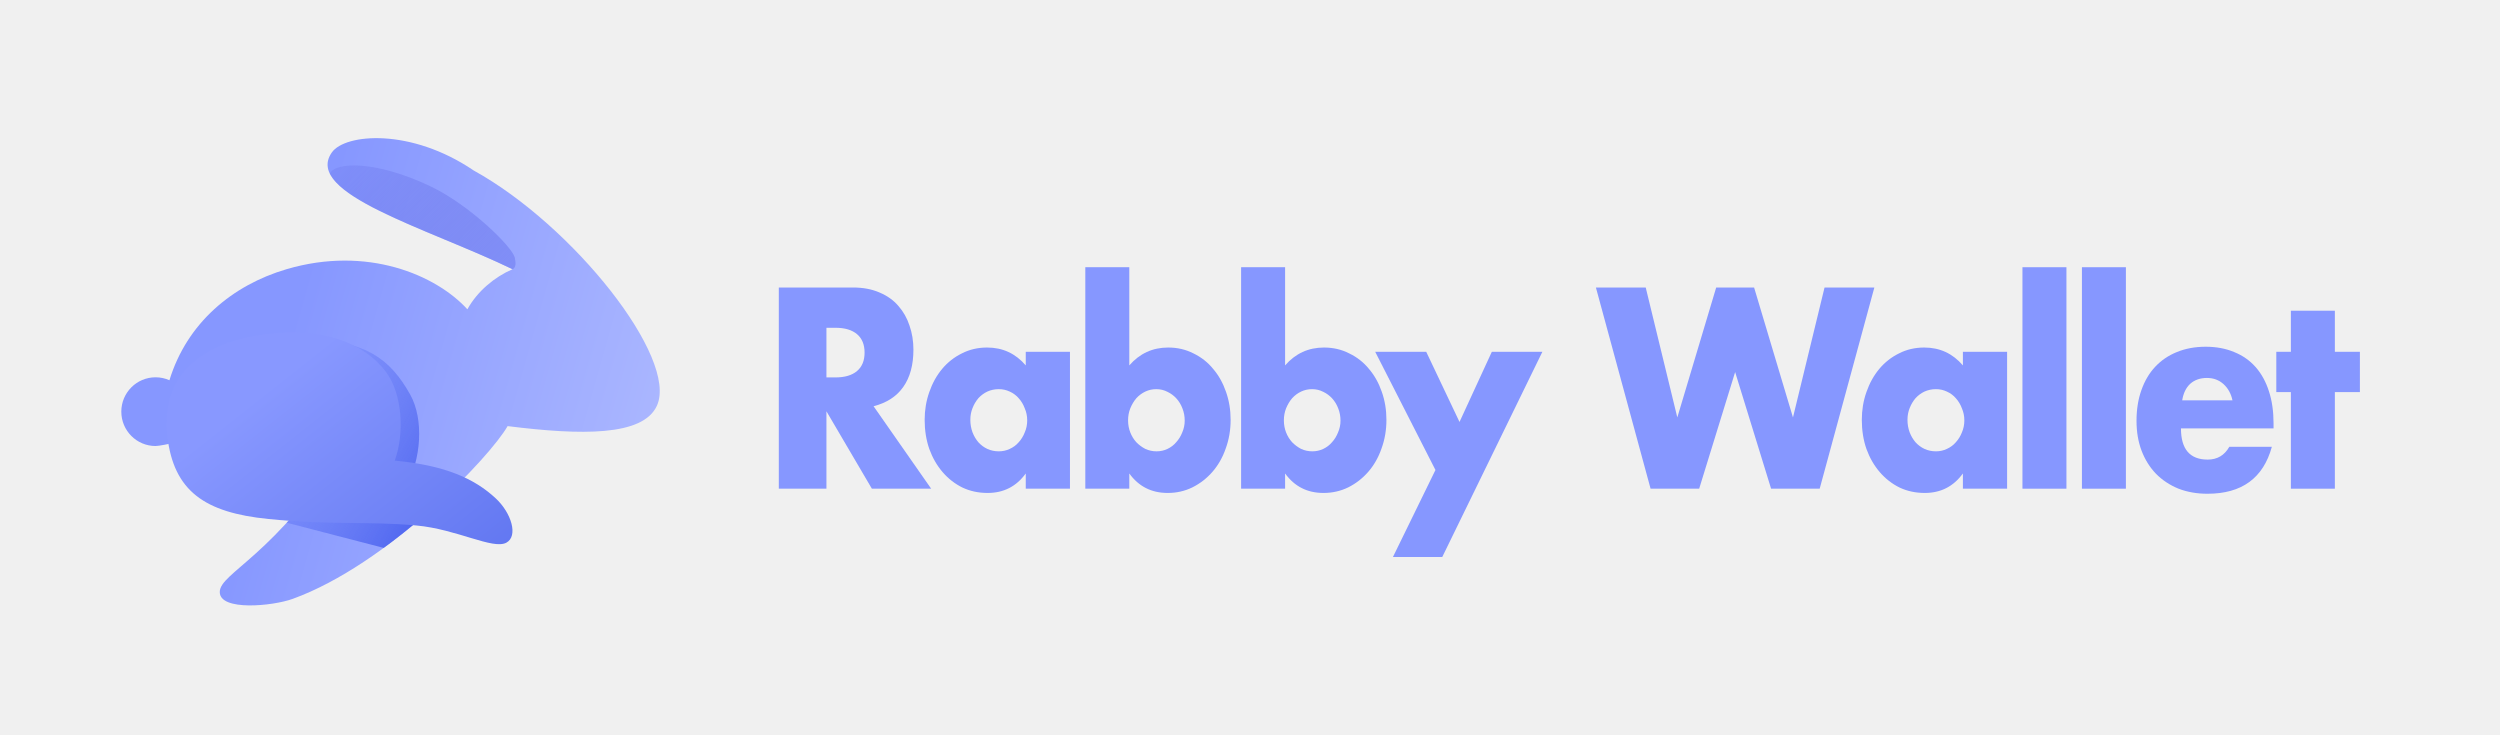
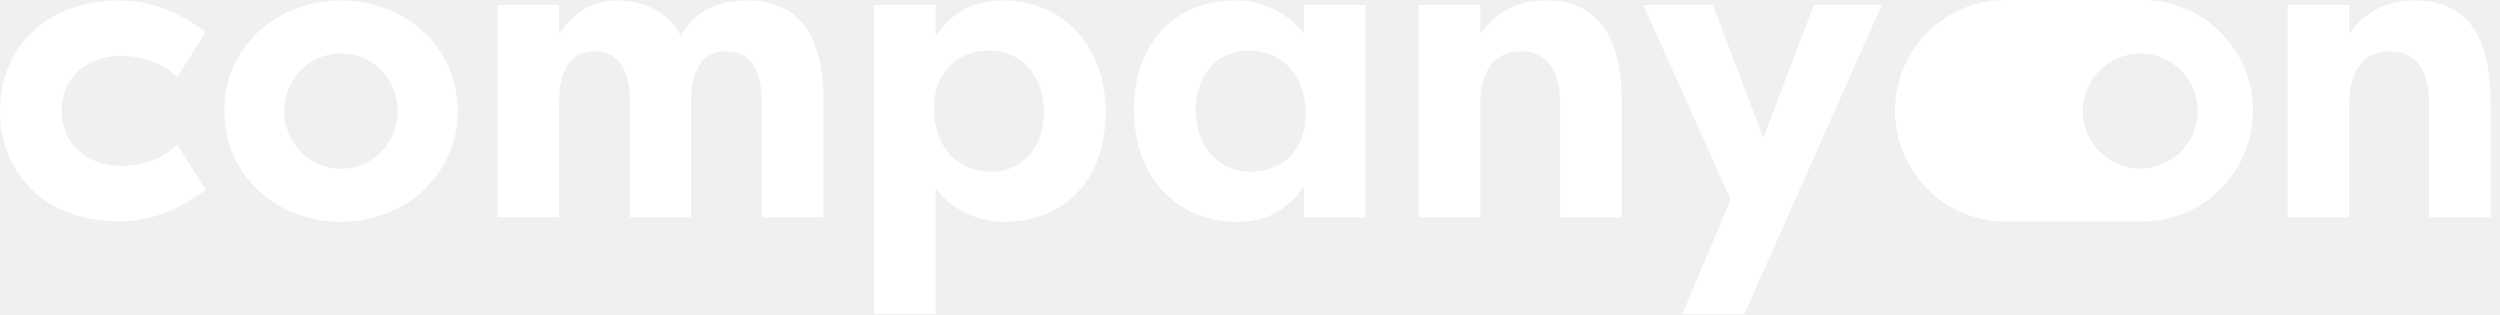
- <svg xmlns="http://www.w3.org/2000/svg" width="160" height="47" viewBox="0 0 160 47" fill="none">
-   <path d="M42.048 25.953C43.401 22.919 36.71 14.443 30.318 10.912C26.289 8.176 22.09 8.552 21.24 9.753C19.374 12.389 27.419 14.623 32.8 17.229C31.643 17.733 30.553 18.638 29.912 19.795C27.906 17.597 23.503 15.705 18.337 17.229C14.856 18.256 11.963 20.678 10.844 24.335C10.572 24.214 10.272 24.147 9.955 24.147C8.745 24.147 7.764 25.131 7.764 26.346C7.764 27.56 8.745 28.545 9.955 28.545C10.18 28.545 10.881 28.394 10.881 28.394L22.09 28.475C17.607 35.611 14.065 36.654 14.065 37.89C14.065 39.126 17.454 38.791 18.727 38.33C24.82 36.125 31.364 29.25 32.487 27.271C37.203 27.861 41.166 27.931 42.048 25.953Z" fill="url(#paint0_linear_26101_5370)" />
-   <path fill-rule="evenodd" clip-rule="evenodd" d="M32.8 17.23C32.8 17.23 32.8 17.23 32.801 17.23C33.05 17.131 33.01 16.762 32.941 16.472C32.784 15.805 30.068 13.114 27.518 11.908C24.043 10.266 21.483 10.351 21.105 11.108C21.813 12.563 25.095 13.93 28.523 15.358C29.985 15.967 31.474 16.587 32.8 17.229C32.8 17.23 32.8 17.23 32.8 17.23Z" fill="url(#paint1_linear_26101_5370)" />
-   <path fill-rule="evenodd" clip-rule="evenodd" d="M28.387 31.881C27.685 31.612 26.891 31.365 25.988 31.14C26.95 29.412 27.152 26.855 26.244 25.237C24.968 22.968 23.367 21.76 19.646 21.76C17.6 21.76 12.09 22.451 11.992 27.066C11.982 27.55 11.992 27.994 12.027 28.402L22.088 28.476C20.732 30.635 19.461 32.236 18.349 33.454C19.684 33.797 20.786 34.085 21.798 34.35C22.758 34.601 23.637 34.831 24.556 35.066C25.944 34.052 27.248 32.946 28.387 31.881Z" fill="url(#paint2_linear_26101_5370)" />
-   <path d="M10.71 27.928C11.121 31.433 13.107 32.807 17.165 33.214C21.222 33.621 23.55 33.348 26.648 33.631C29.236 33.867 31.547 35.19 32.404 34.733C33.176 34.321 32.744 32.834 31.712 31.881C30.374 30.644 28.522 29.784 25.263 29.479C25.913 27.695 25.73 25.194 24.722 23.832C23.264 21.864 20.572 20.975 17.165 21.364C13.605 21.77 10.194 23.528 10.71 27.928Z" fill="url(#paint3_linear_26101_5370)" />
-   <path d="M52.892 24.155H53.467C54.068 24.155 54.53 24.018 54.851 23.745C55.173 23.472 55.333 23.079 55.333 22.567C55.333 22.054 55.173 21.662 54.851 21.388C54.53 21.115 54.068 20.978 53.467 20.978H52.892V24.155ZM59.594 31.276H55.8L52.892 26.323V31.276H49.844V18.4H54.587C55.24 18.4 55.81 18.508 56.297 18.724C56.785 18.929 57.184 19.214 57.495 19.578C57.816 19.942 58.055 20.364 58.21 20.842C58.376 21.32 58.459 21.832 58.459 22.379C58.459 23.358 58.241 24.155 57.806 24.769C57.381 25.373 56.748 25.783 55.909 25.999L59.594 31.276Z" fill="#8697FF" />
-   <path d="M62.102 26.87C62.102 27.154 62.149 27.422 62.242 27.672C62.335 27.912 62.46 28.122 62.615 28.304C62.781 28.486 62.973 28.629 63.191 28.731C63.419 28.834 63.662 28.885 63.922 28.885C64.17 28.885 64.404 28.834 64.621 28.731C64.849 28.629 65.041 28.486 65.197 28.304C65.363 28.122 65.492 27.912 65.585 27.672C65.689 27.433 65.741 27.177 65.741 26.904C65.741 26.631 65.689 26.375 65.585 26.136C65.492 25.885 65.363 25.669 65.197 25.487C65.041 25.305 64.849 25.162 64.621 25.06C64.404 24.957 64.17 24.906 63.922 24.906C63.662 24.906 63.419 24.957 63.191 25.06C62.973 25.162 62.781 25.305 62.615 25.487C62.46 25.669 62.335 25.879 62.242 26.118C62.149 26.346 62.102 26.597 62.102 26.87ZM65.648 22.515H68.478V31.276H65.648V30.302C65.046 31.133 64.233 31.549 63.206 31.549C62.626 31.549 62.092 31.435 61.604 31.207C61.117 30.968 60.692 30.638 60.329 30.217C59.966 29.796 59.681 29.3 59.474 28.731C59.277 28.162 59.178 27.541 59.178 26.87C59.178 26.244 59.277 25.652 59.474 25.094C59.671 24.525 59.946 24.029 60.298 23.608C60.651 23.187 61.071 22.857 61.558 22.618C62.045 22.367 62.584 22.242 63.175 22.242C64.17 22.242 64.995 22.623 65.648 23.386V22.515Z" fill="#8697FF" />
-   <path d="M75.821 26.921C75.821 26.648 75.774 26.392 75.681 26.153C75.588 25.902 75.458 25.686 75.292 25.504C75.126 25.322 74.934 25.179 74.717 25.077C74.499 24.963 74.26 24.906 74.001 24.906C73.752 24.906 73.519 24.957 73.302 25.06C73.084 25.162 72.892 25.305 72.726 25.487C72.571 25.669 72.441 25.885 72.337 26.136C72.244 26.375 72.197 26.631 72.197 26.904C72.197 27.177 72.244 27.433 72.337 27.672C72.431 27.912 72.56 28.122 72.726 28.304C72.892 28.475 73.084 28.617 73.302 28.731C73.529 28.834 73.768 28.885 74.017 28.885C74.266 28.885 74.499 28.834 74.717 28.731C74.934 28.629 75.121 28.486 75.276 28.304C75.442 28.122 75.572 27.912 75.665 27.672C75.769 27.433 75.821 27.183 75.821 26.921ZM72.275 17.102V23.386C72.939 22.623 73.768 22.242 74.763 22.242C75.354 22.242 75.893 22.367 76.381 22.618C76.878 22.857 77.298 23.187 77.64 23.608C77.993 24.018 78.267 24.508 78.464 25.077C78.661 25.635 78.76 26.232 78.76 26.87C78.76 27.519 78.656 28.128 78.449 28.697C78.252 29.266 77.972 29.761 77.609 30.183C77.246 30.604 76.816 30.94 76.318 31.19C75.831 31.429 75.302 31.549 74.732 31.549C73.695 31.549 72.876 31.133 72.275 30.302V31.276H69.46V17.102H72.275Z" fill="#8697FF" />
-   <path d="M85.792 26.921C85.792 26.648 85.745 26.392 85.652 26.153C85.558 25.902 85.429 25.686 85.263 25.504C85.097 25.322 84.905 25.179 84.688 25.077C84.47 24.963 84.231 24.906 83.972 24.906C83.723 24.906 83.49 24.957 83.272 25.06C83.055 25.162 82.863 25.305 82.697 25.487C82.541 25.669 82.412 25.885 82.308 26.136C82.215 26.375 82.168 26.631 82.168 26.904C82.168 27.177 82.215 27.433 82.308 27.672C82.401 27.912 82.531 28.122 82.697 28.304C82.863 28.475 83.055 28.617 83.272 28.731C83.5 28.834 83.739 28.885 83.988 28.885C84.237 28.885 84.47 28.834 84.688 28.731C84.905 28.629 85.092 28.486 85.247 28.304C85.413 28.122 85.543 27.912 85.636 27.672C85.74 27.433 85.792 27.183 85.792 26.921ZM82.246 17.102V23.386C82.909 22.623 83.739 22.242 84.734 22.242C85.325 22.242 85.864 22.367 86.351 22.618C86.849 22.857 87.269 23.187 87.611 23.608C87.963 24.018 88.238 24.508 88.435 25.077C88.632 25.635 88.731 26.232 88.731 26.87C88.731 27.519 88.627 28.128 88.42 28.697C88.223 29.266 87.943 29.761 87.58 30.183C87.217 30.604 86.787 30.94 86.289 31.19C85.802 31.429 85.273 31.549 84.703 31.549C83.666 31.549 82.847 31.133 82.246 30.302V31.276H79.431V17.102H82.246Z" fill="#8697FF" />
-   <path d="M91.869 30.08L88.013 22.515H91.278L93.409 27.006L95.477 22.515H98.712L92.305 35.647H89.148L91.869 30.08Z" fill="#8697FF" />
-   <path d="M105.326 18.4L107.348 26.716L109.836 18.4H112.262L114.75 26.716L116.771 18.4H119.959L116.46 31.276H113.35L111.049 23.813L108.747 31.276H105.637L102.138 18.4H105.326Z" fill="#8697FF" />
-   <path d="M122.079 26.87C122.079 27.154 122.126 27.422 122.219 27.672C122.312 27.912 122.437 28.122 122.592 28.304C122.758 28.486 122.95 28.629 123.168 28.731C123.396 28.834 123.639 28.885 123.899 28.885C124.147 28.885 124.381 28.834 124.598 28.731C124.826 28.629 125.018 28.486 125.174 28.304C125.34 28.122 125.469 27.912 125.563 27.672C125.666 27.433 125.718 27.177 125.718 26.904C125.718 26.631 125.666 26.375 125.563 26.136C125.469 25.885 125.34 25.669 125.174 25.487C125.018 25.305 124.826 25.162 124.598 25.06C124.381 24.957 124.147 24.906 123.899 24.906C123.639 24.906 123.396 24.957 123.168 25.06C122.95 25.162 122.758 25.305 122.592 25.487C122.437 25.669 122.312 25.879 122.219 26.118C122.126 26.346 122.079 26.597 122.079 26.87ZM125.625 22.515H128.455V31.276H125.625V30.302C125.023 31.133 124.21 31.549 123.183 31.549C122.603 31.549 122.069 31.435 121.581 31.207C121.094 30.968 120.669 30.638 120.306 30.217C119.943 29.796 119.658 29.3 119.451 28.731C119.254 28.162 119.156 27.541 119.156 26.87C119.156 26.244 119.254 25.652 119.451 25.094C119.648 24.525 119.923 24.029 120.275 23.608C120.628 23.187 121.048 22.857 121.535 22.618C122.022 22.367 122.561 22.242 123.152 22.242C124.147 22.242 124.972 22.623 125.625 23.386V22.515Z" fill="#8697FF" />
-   <path d="M132.252 17.102V31.276H129.437V17.102H132.252Z" fill="#8697FF" />
-   <path d="M136.057 17.102V31.276H133.243V17.102H136.057Z" fill="#8697FF" />
-   <path d="M142.879 25.623C142.786 25.191 142.594 24.843 142.304 24.582C142.014 24.32 141.661 24.189 141.246 24.189C140.811 24.189 140.453 24.314 140.173 24.564C139.904 24.815 139.733 25.168 139.66 25.623H142.879ZM139.582 27.416C139.582 28.748 140.153 29.414 141.293 29.414C141.905 29.414 142.366 29.141 142.677 28.595H145.399C144.849 30.598 143.475 31.6 141.278 31.6C140.604 31.6 139.987 31.492 139.427 31.276C138.867 31.048 138.385 30.729 137.981 30.319C137.587 29.909 137.281 29.42 137.063 28.851C136.846 28.282 136.737 27.644 136.737 26.938C136.737 26.209 136.84 25.555 137.048 24.974C137.255 24.382 137.55 23.881 137.934 23.472C138.318 23.062 138.779 22.749 139.318 22.532C139.868 22.305 140.484 22.191 141.169 22.191C141.843 22.191 142.449 22.305 142.988 22.532C143.527 22.749 143.983 23.067 144.357 23.489C144.73 23.91 145.015 24.428 145.212 25.043C145.409 25.646 145.507 26.329 145.507 27.092V27.416H139.582Z" fill="#8697FF" />
-   <path d="M149.431 25.094V31.276H146.616V25.094H145.683V22.515H146.616V19.886H149.431V22.515H151.033V25.094H149.431Z" fill="#8697FF" />
+ <svg xmlns="http://www.w3.org/2000/svg" width="191" height="24" viewBox="0 0 191 24" fill="none">
+   <g id="logo" clip-path="url(#clip0_3967_3545)">
+     <g id="Group">
+       <path id="Vector" d="M9.072 0.034C10.746 0.034 12.93 0.384 15.712 2.437L13.562 5.881C11.981 4.456 10.118 4.266 9.296 4.266C6.543 4.266 4.709 6.003 4.709 8.469C4.709 10.935 6.543 12.672 9.296 12.672C10.118 12.672 11.985 12.483 13.562 11.062L15.712 14.506C12.93 16.564 10.746 16.909 9.072 16.909C3.507 16.918 0 13.284 0 8.478C0 3.672 3.507 0.034 9.072 0.034Z" fill="white" />
+       <path id="Vector_2" d="M26.053 0.034C30.796 0.034 34.969 3.448 34.969 8.474C34.969 13.499 30.796 16.947 26.053 16.947C21.31 16.947 17.137 13.562 17.137 8.474C17.137 3.385 21.34 0.034 26.053 0.034ZM26.053 12.9C28.393 12.9 30.383 11.003 30.383 8.474C30.383 5.944 28.393 4.081 26.053 4.081C23.713 4.081 21.723 5.944 21.723 8.474C21.723 11.003 23.747 12.9 26.053 12.9Z" fill="white" />
+       <path id="Vector_3" d="M52.802 7.909V16.601H48.122V7.875C48.122 5.662 47.49 3.921 45.403 3.921C43.316 3.921 42.718 5.725 42.718 7.904V16.597H38.009V0.384H42.718V2.597C43.759 0.982 45.277 0.034 47.047 0.034C49.513 0.034 51.187 1.109 52.009 2.753C53.244 0.384 55.584 0.034 57.131 0.034C61.684 0.034 62.915 3.668 62.915 7.782V16.601H58.206V7.875C58.206 5.662 57.574 3.921 55.487 3.921C53.4 3.921 52.797 5.725 52.797 7.904L52.802 7.909Z" fill="white" />
+       <path id="Vector_4" d="M66.777 24V0.384H71.486V2.753C72.654 1.079 74.205 0.034 76.574 0.034C81.507 0.034 84.479 3.828 84.479 8.57C84.479 13.313 81.73 16.947 76.671 16.947C74.492 16.947 72.594 15.872 71.486 14.384V23.996H66.777V24ZM75.596 3.862C73.29 3.862 71.359 5.345 71.359 8.288C71.359 11.231 73.159 13.123 75.723 13.123C78.286 13.123 79.77 11.037 79.77 8.541C79.77 6.045 78.189 3.862 75.596 3.862Z" fill="white" />
+       <path id="Vector_5" d="M104.334 0.384V16.601H99.625V14.232C98.454 15.906 96.906 16.951 94.533 16.951C89.6 16.951 86.628 13.157 86.628 8.415C86.628 3.672 89.381 0.034 94.44 0.034C96.62 0.034 98.517 1.109 99.625 2.597V0.384H104.334ZM95.515 13.123C97.821 13.123 99.752 11.639 99.752 8.697C99.752 5.754 97.948 3.862 95.389 3.862C92.83 3.862 91.342 5.948 91.342 8.444C91.342 10.94 92.922 13.123 95.515 13.123Z" fill="white" />
+       <path id="Vector_6" d="M108.386 0.384H113.095V2.597C114.452 0.7 116.159 0.034 118.12 0.034C122.673 0.034 123.904 3.668 123.904 7.782V16.601H119.195V7.875C119.195 5.628 118.373 3.921 116.193 3.921C114.014 3.921 113.095 5.657 113.095 7.904V16.597H108.386V0.384Z" fill="white" />
+       <path id="Vector_7" d="M138.579 0.384H143.764L133.267 24H128.524L132.221 15.244L125.552 0.384H130.864L134.721 10.531L138.579 0.384Z" fill="white" />
+       <path id="Vector_8" d="M174.771 0.384H179.479V2.597C180.837 0.7 182.544 0.034 184.505 0.034C189.058 0.034 190.289 3.668 190.289 7.782V16.601H185.58V7.875C185.58 5.628 184.758 3.921 182.578 3.921C180.398 3.921 179.479 5.657 179.479 7.904V16.597H174.771V0.384Z" fill="white" />
+     </g>
+     <path id="Vector_9" d="M163.666 0H153.241C148.57 0 144.78 3.786 144.78 8.461C144.78 13.132 148.565 16.922 153.241 16.922H163.666C168.337 16.922 172.127 13.136 172.127 8.461C172.127 3.79 168.341 0 163.666 0ZM163.51 12.87C161.086 12.87 159.122 10.906 159.122 8.482C159.122 6.058 161.086 4.093 163.51 4.093C165.934 4.093 167.899 6.058 167.899 8.482C167.899 10.906 165.934 12.87 163.51 12.87Z" fill="white" />
+   </g>
  <defs>
-     <linearGradient id="paint0_linear_26101_5370" x1="17.932" y1="23.266" x2="41.769" y2="30.003" gradientUnits="userSpaceOnUse">
-       <stop stop-color="#8697FF" />
-       <stop offset="1" stop-color="#ABB7FF" />
-     </linearGradient>
-     <linearGradient id="paint1_linear_26101_5370" x1="37.745" y1="22.812" x2="20.497" y2="5.579" gradientUnits="userSpaceOnUse">
-       <stop stop-color="#8697FF" />
-       <stop offset="1" stop-color="#5156D8" stop-opacity="0" />
-     </linearGradient>
-     <linearGradient id="paint2_linear_26101_5370" x1="28.866" y1="32.484" x2="12.325" y2="23.006" gradientUnits="userSpaceOnUse">
-       <stop stop-color="#465EED" />
-       <stop offset="1" stop-color="#8697FF" stop-opacity="0" />
-     </linearGradient>
-     <linearGradient id="paint3_linear_26101_5370" x1="19.355" y1="23.088" x2="30.563" y2="37.281" gradientUnits="userSpaceOnUse">
-       <stop stop-color="#8898FF" />
-       <stop offset="0.984" stop-color="#6277F1" />
-     </linearGradient>
+     <clipPath id="clip0_3967_3545">
+       <rect width="190.293" height="24" fill="white" />
+     </clipPath>
  </defs>
</svg>
